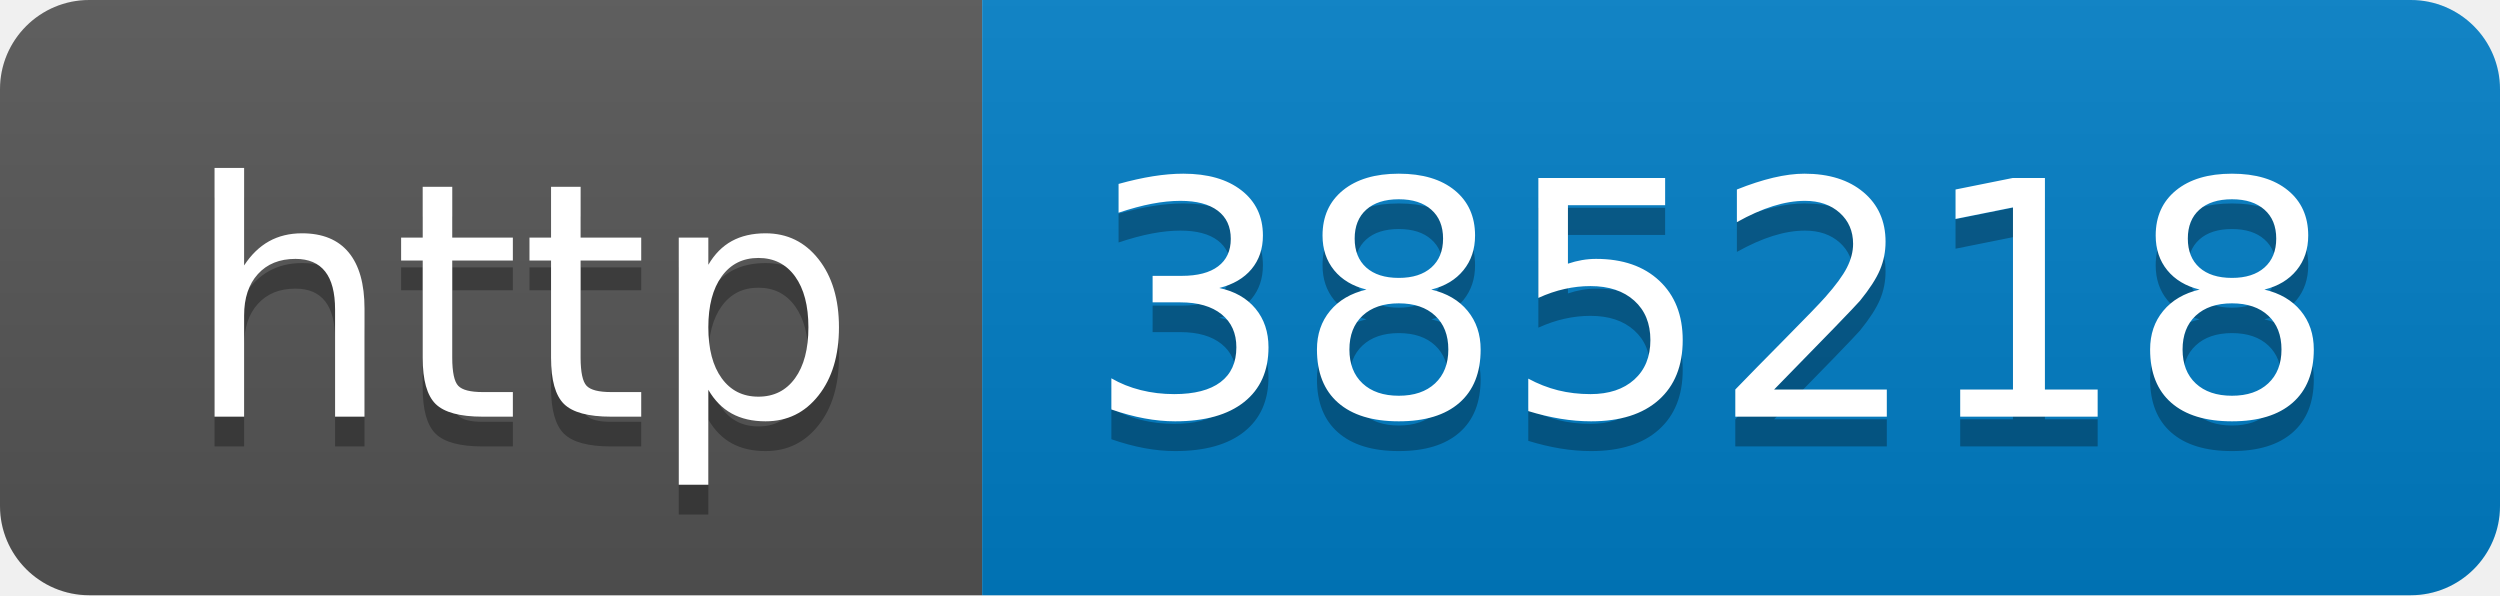
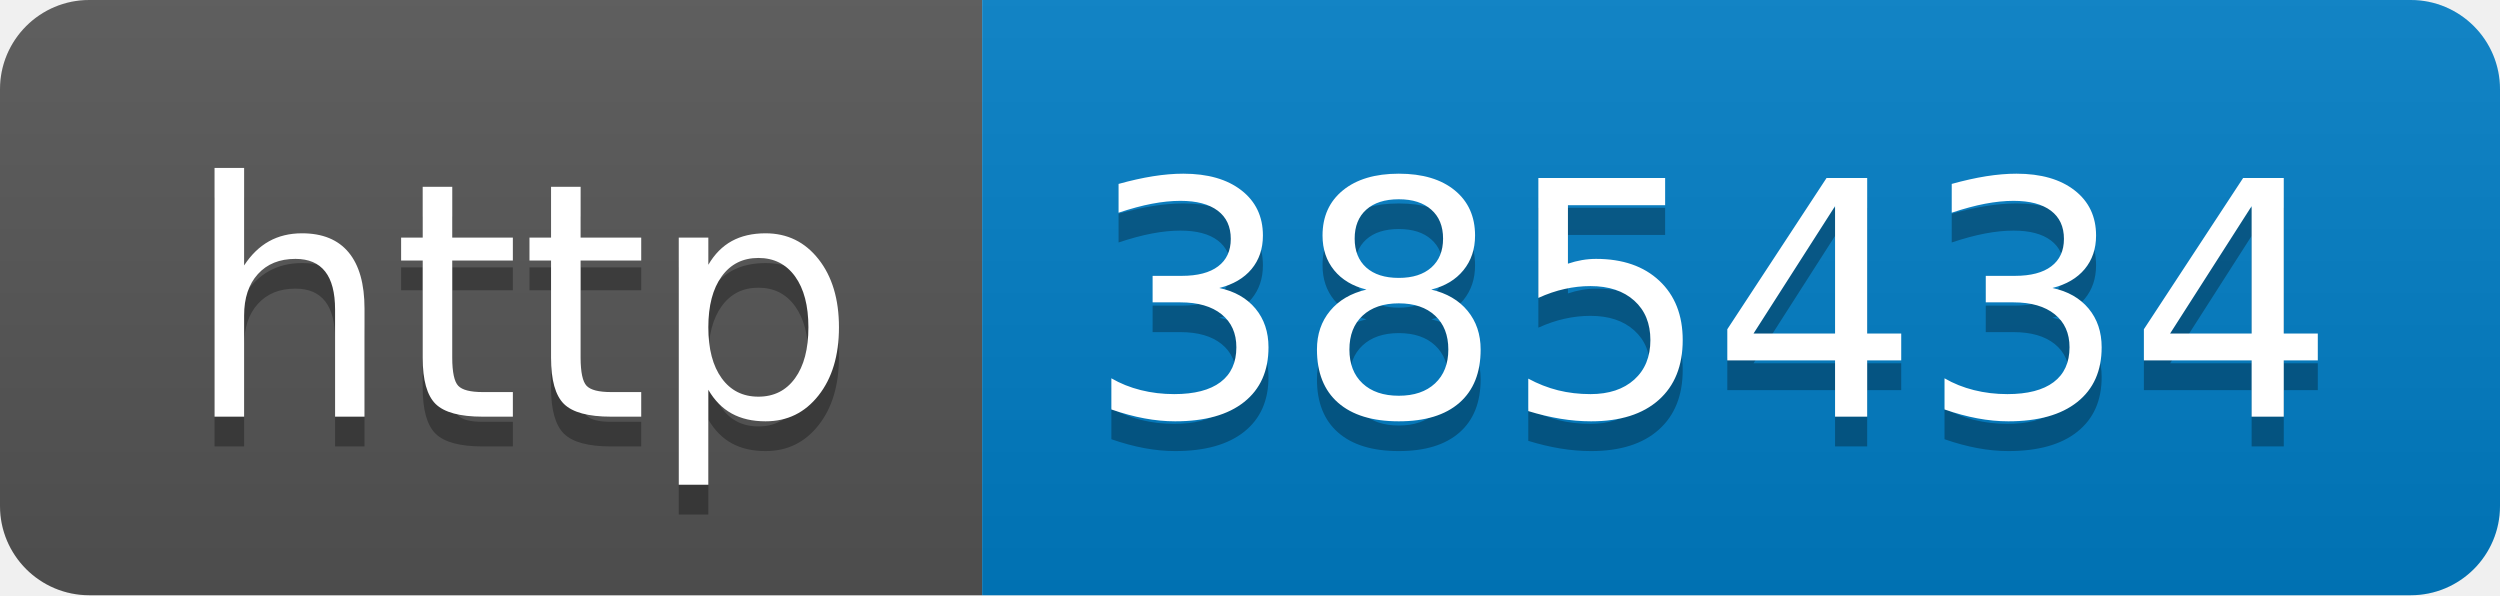
- <svg xmlns="http://www.w3.org/2000/svg" width="84" height="20" role="img" aria-label="http: 385218">
+ <svg xmlns="http://www.w3.org/2000/svg" width="84" height="20" role="img" aria-label="http: 385434">
  <linearGradient id="s" x2="0" y2="100%">
    <stop offset="0" stop-color="#bbb" stop-opacity=".1" />
    <stop offset="1" stop-opacity=".1" />
  </linearGradient>
  <clipPath id="r">
    <rect width="84" height="20" rx="3" fill="#fff" />
  </clipPath>
  <g clip-path="url(#r)">
    <rect width="33" height="20" fill="#555" />
    <rect x="33" width="51" height="20" fill="#007ec6" />
    <rect width="84" height="20" fill="url(#s)" />
  </g>
  <g fill="#fff" text-anchor="middle" font-family="Verdana,Geneva,DejaVu Sans,sans-serif" text-rendering="geometricPrecision" font-size="110">
    <text aria-hidden="true" x="175" y="150" fill="#010101" fill-opacity=".3" transform="scale(.1)" textLength="230">http</text>
    <text x="175" y="140" transform="scale(.1)" fill="#fff" textLength="230">http</text>
-     <text aria-hidden="true" x="575" y="150" fill="#010101" fill-opacity=".3" transform="scale(.1)" textLength="410">385218</text>
-     <text x="575" y="140" transform="scale(.1)" fill="#fff" textLength="410">385218</text>
+     <text aria-hidden="true" x="575" y="150" fill="#010101" fill-opacity=".3" transform="scale(.1)" textLength="410">385434</text>
+     <text x="575" y="140" transform="scale(.1)" fill="#fff" textLength="410">385434</text>
  </g>
</svg>
